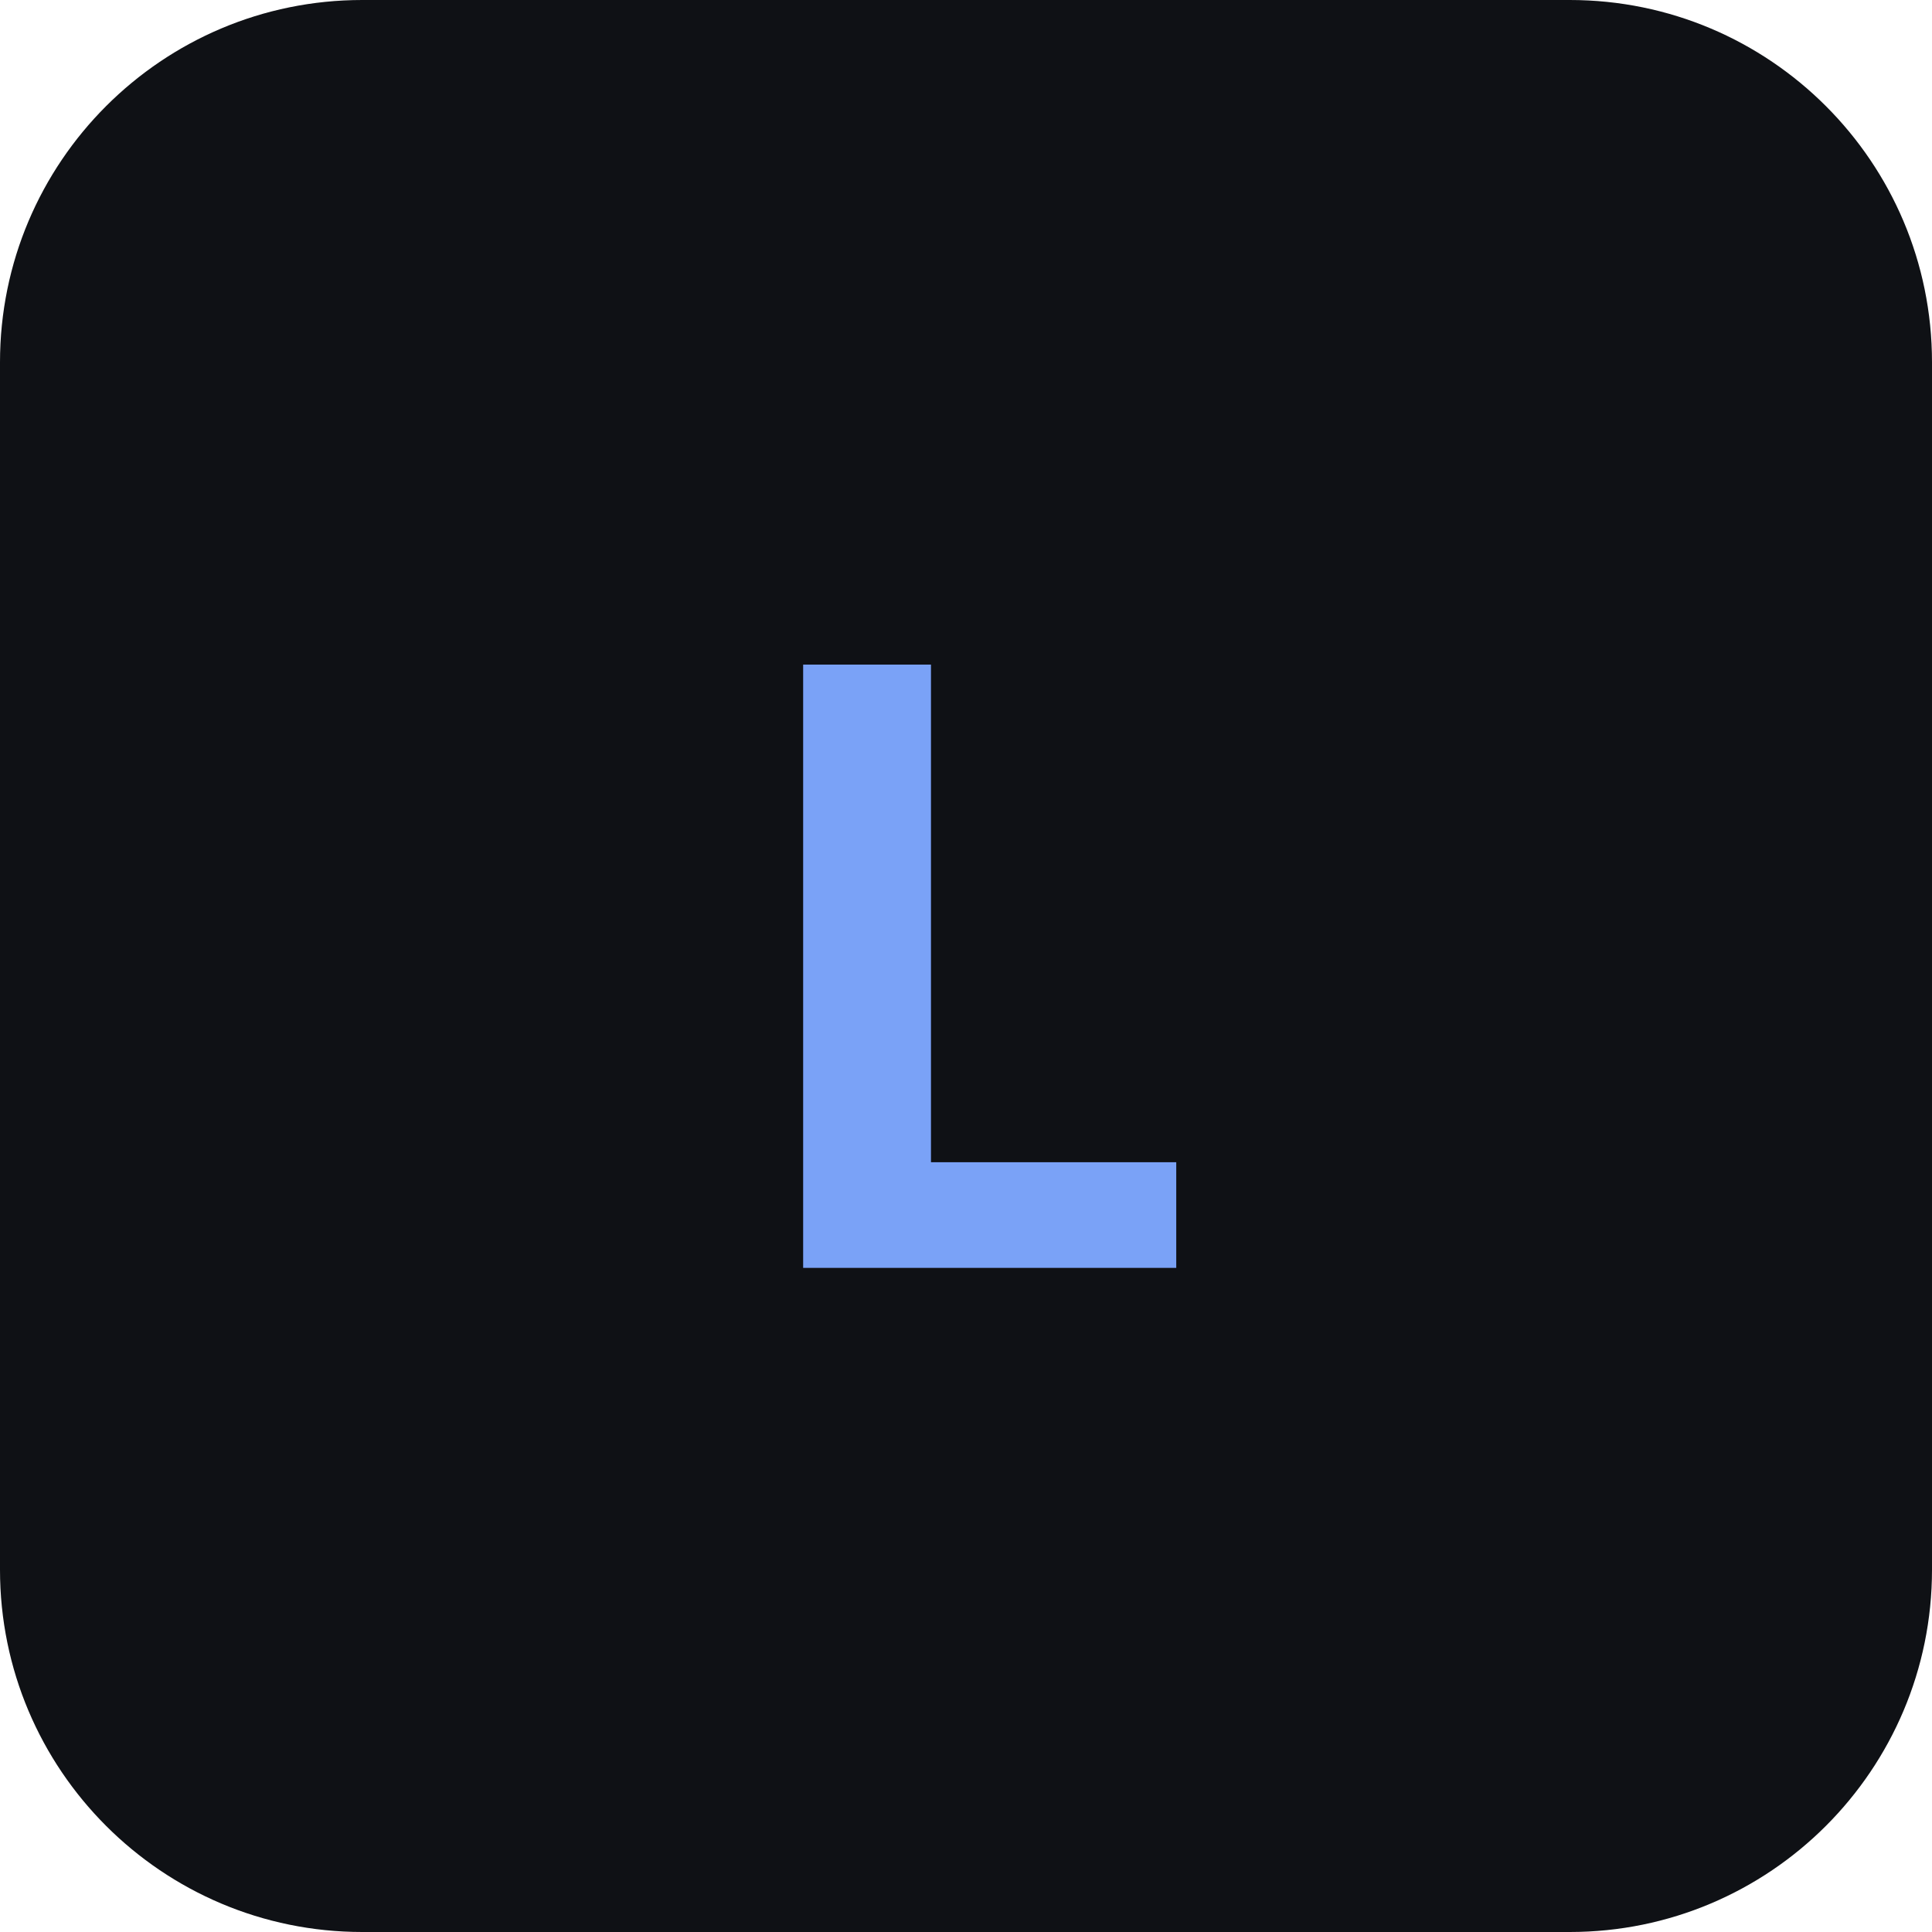
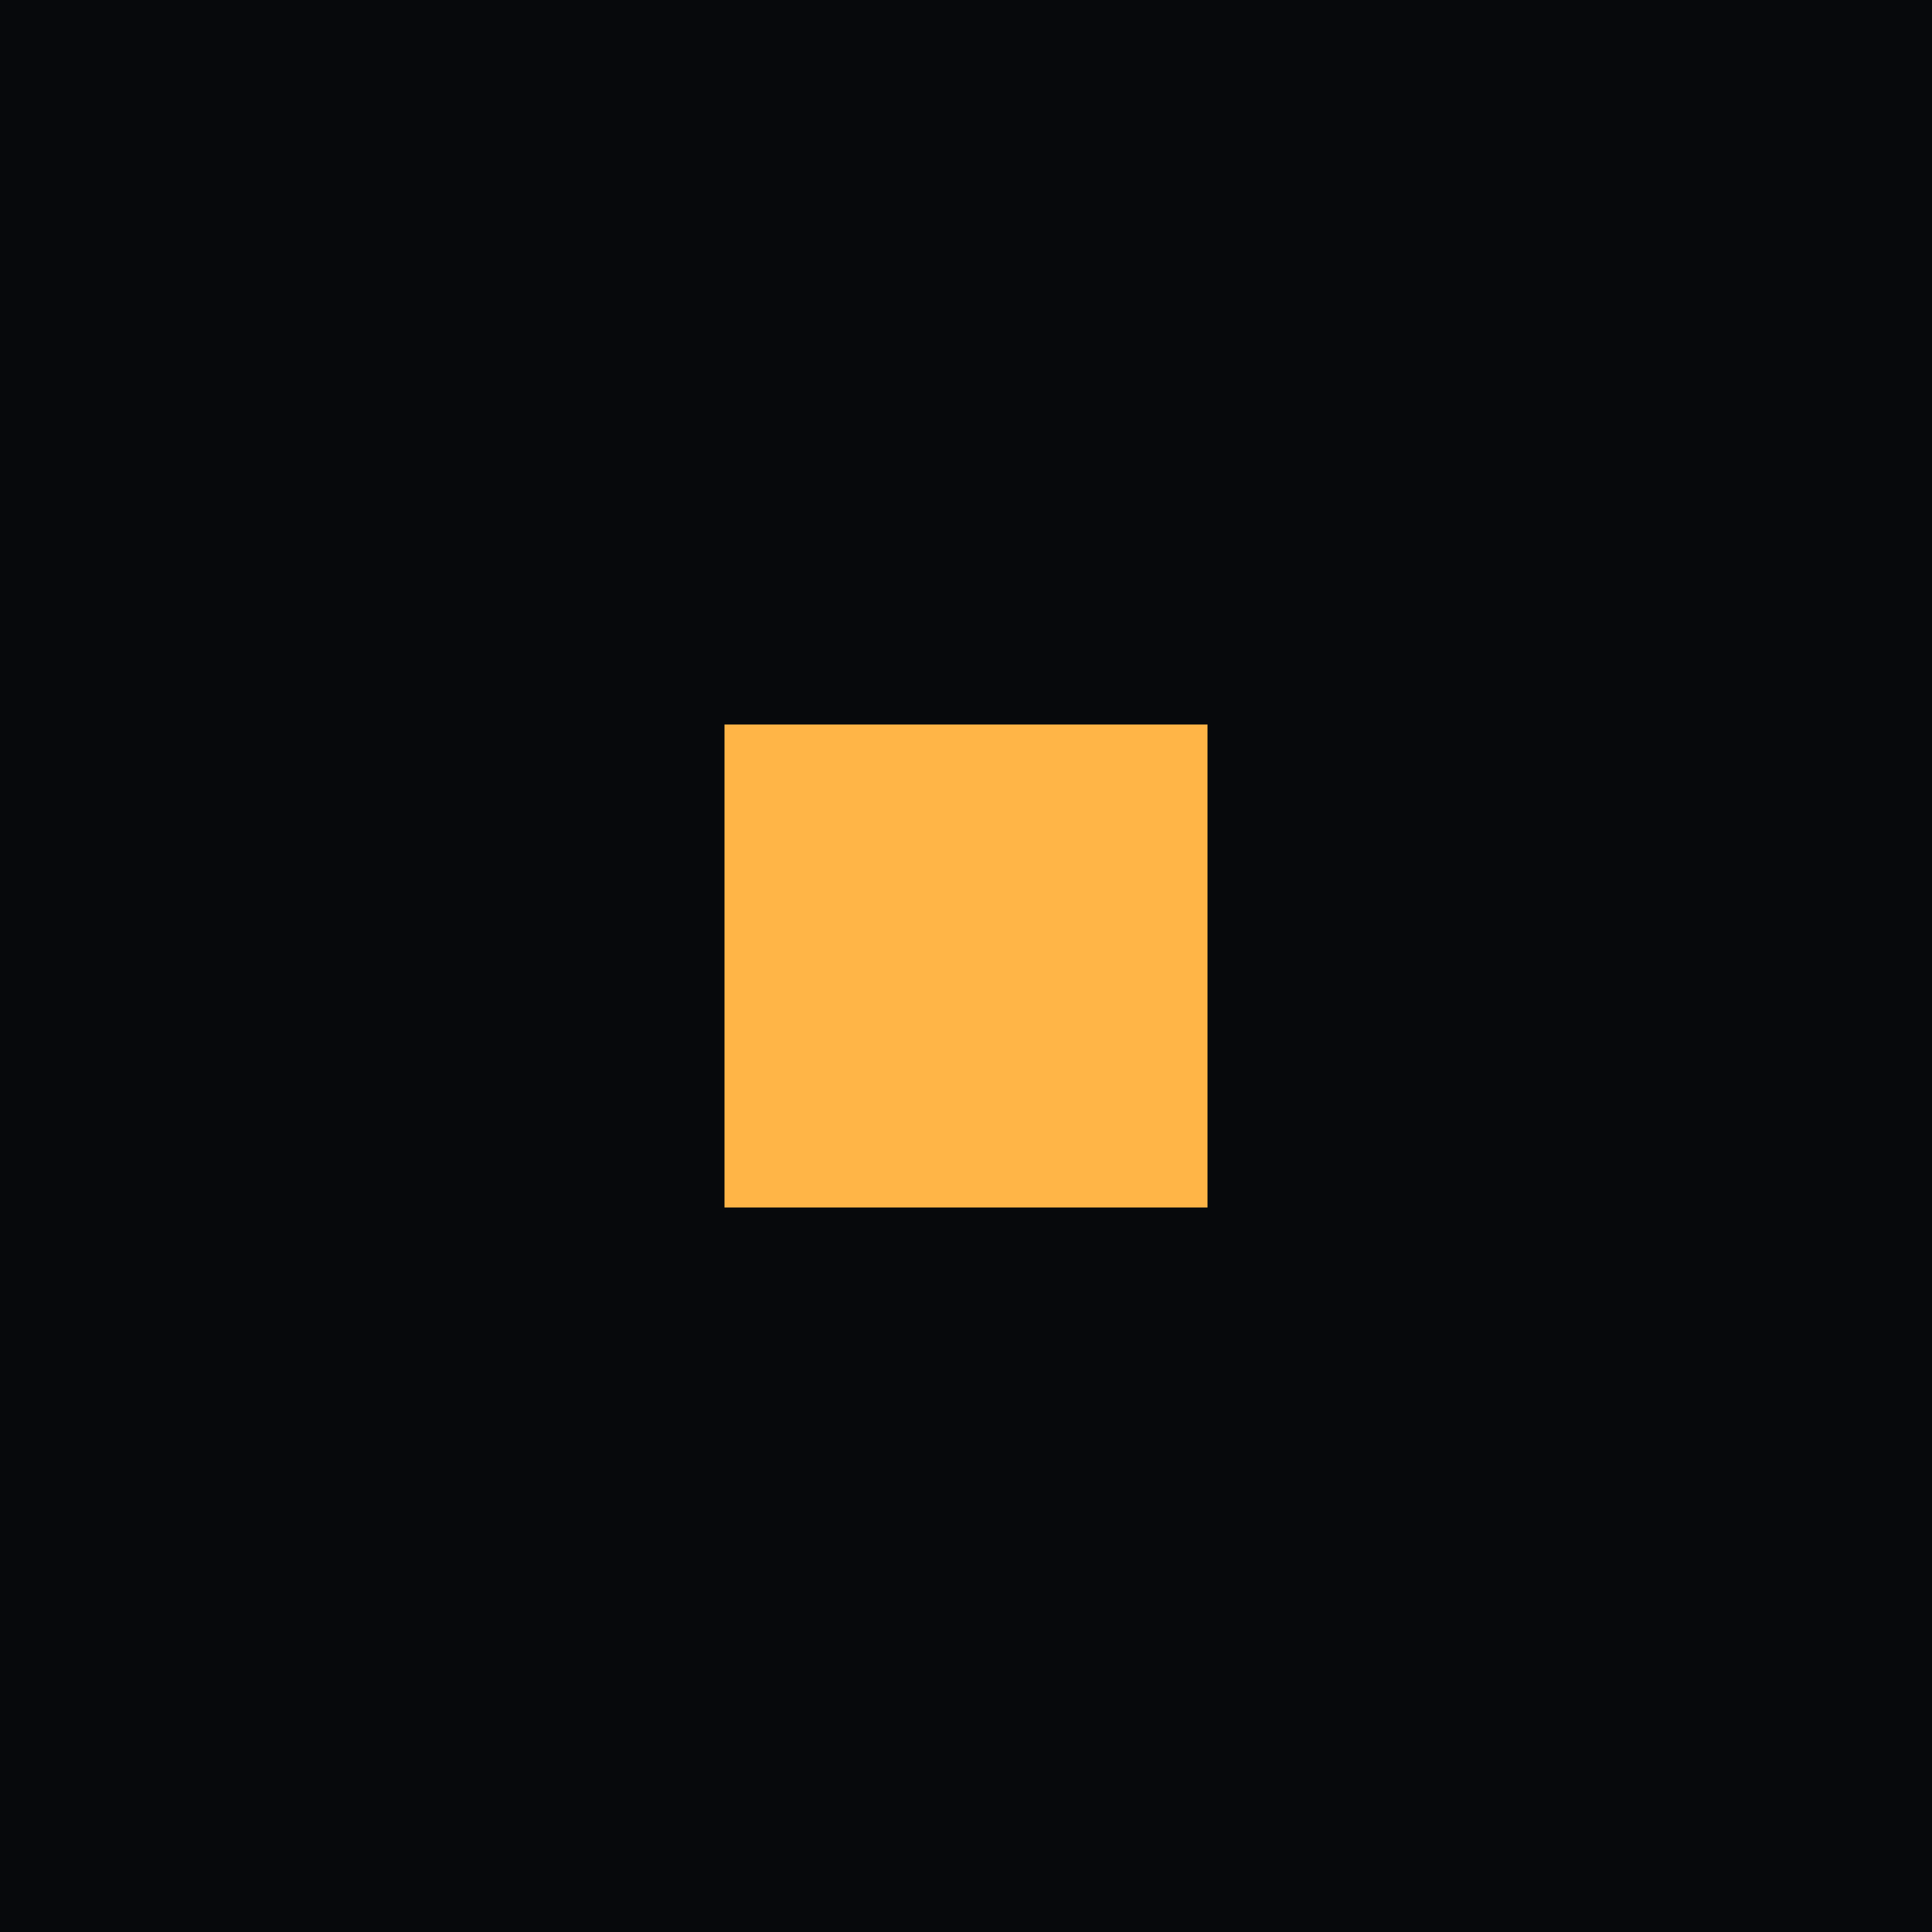
- <svg xmlns="http://www.w3.org/2000/svg" viewBox="0 0 64 64">
-   <rect width="64" height="64" rx="12" fill="#0f1115" />
-   <text x="32" y="42" text-anchor="middle" font-family="system-ui,sans-serif" font-size="28" font-weight="600" fill="#7aa2f7">L</text>
+ <svg xmlns="http://www.w3.org/2000/svg" viewBox="0 0 32 32">
+   <rect width="32" height="32" fill="#07090C" />
+   <rect x="12" y="12" width="8" height="8" fill="#FFB547" />
</svg>
